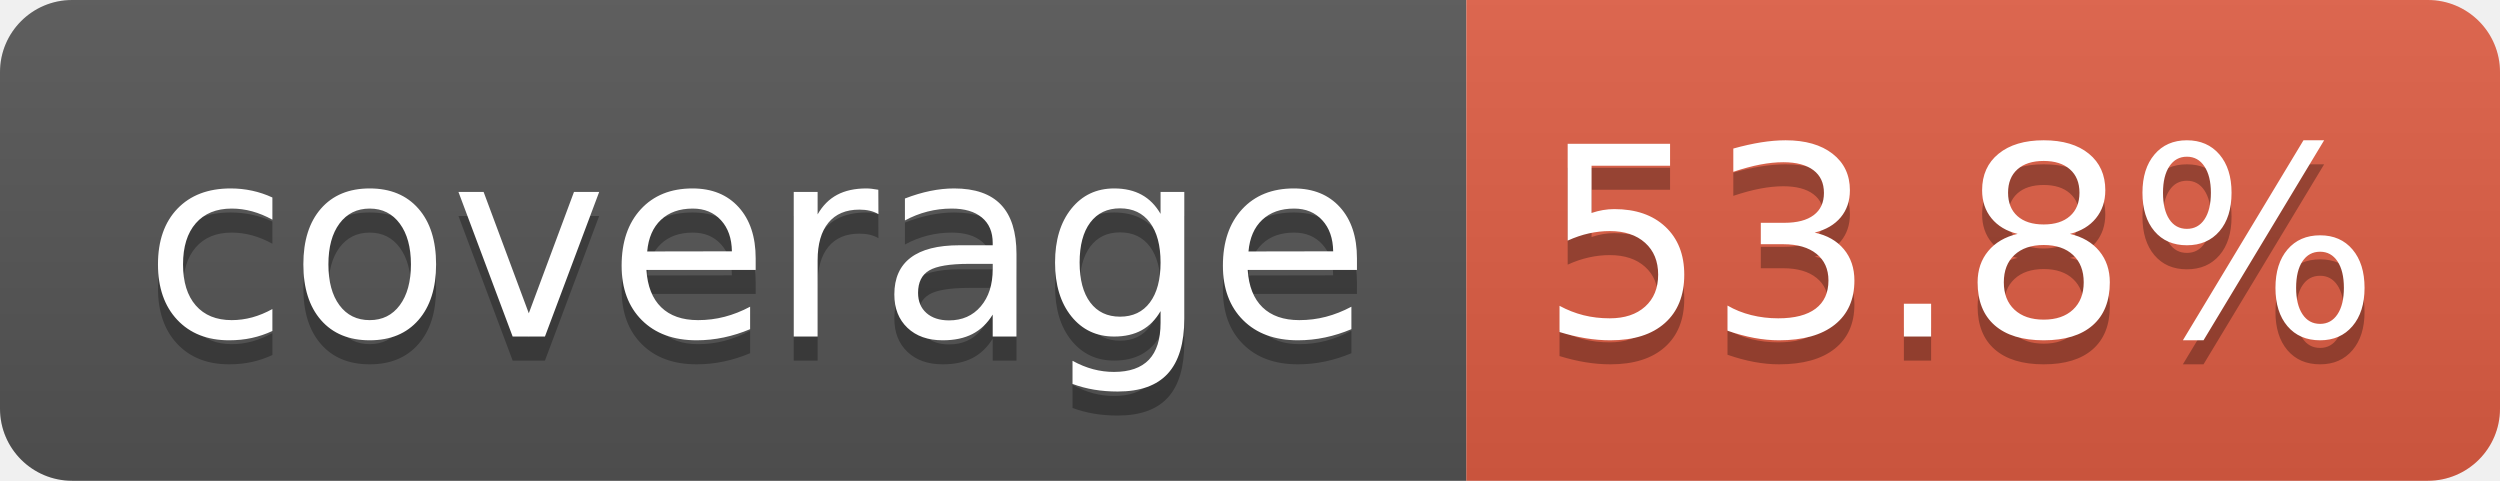
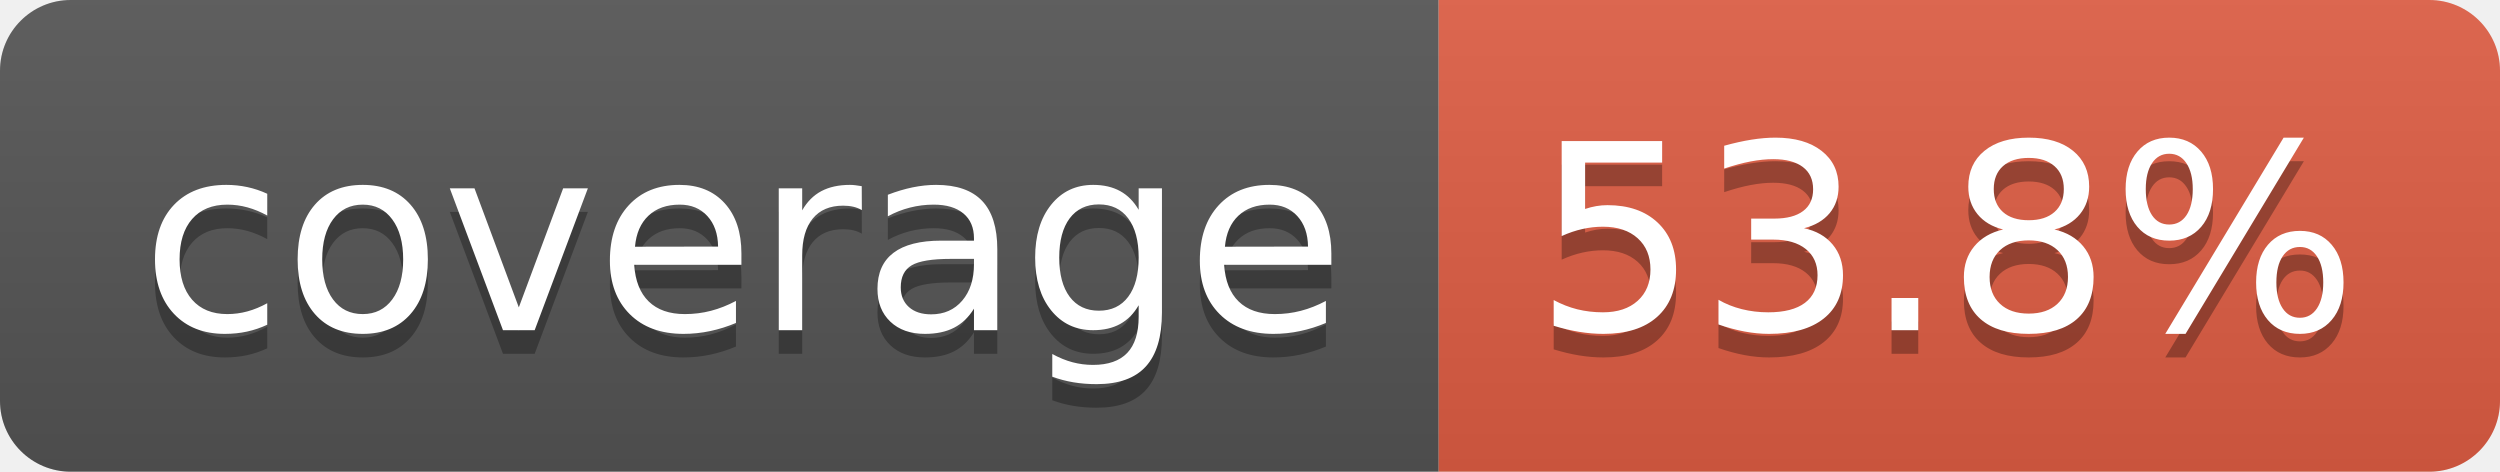
- <svg xmlns="http://www.w3.org/2000/svg" width="104" height="20" role="img" aria-label="coverage: 53.8%">
+ <svg xmlns="http://www.w3.org/2000/svg" width="106" height="20" role="img" aria-label="coverage: 53.8%">
  <linearGradient id="s" x2="0" y2="100%">
    <stop offset="0" stop-color="#bbb" stop-opacity=".1" />
    <stop offset="1" stop-opacity=".1" />
  </linearGradient>
  <clipPath id="r">
-     <rect width="104" height="20" rx="3" fill="#fff" />
+     <rect width="106" height="20" rx="3" fill="#fff" />
  </clipPath>
  <g clip-path="url(#r)">
    <rect width="61" height="20" fill="#555" />
-     <rect x="61" width="43" height="20" fill="#e05d44" />
-     <rect width="104" height="20" fill="url(#s)" />
+     <rect x="61" width="45" height="20" fill="#e05d44" />
+     <rect width="106" height="20" fill="url(#s)" />
  </g>
  <g fill="#fff" text-anchor="middle" font-family="Verdana,Geneva,DejaVu Sans,sans-serif" text-rendering="geometricPrecision" font-size="110">
    <text aria-hidden="true" x="315" y="150" fill="#010101" fill-opacity=".3" transform="scale(.1)" textLength="510">coverage</text>
    <text x="315" y="140" transform="scale(.1)" fill="#fff" textLength="510">coverage</text>
-     <text aria-hidden="true" x="815" y="150" fill="#010101" fill-opacity=".3" transform="scale(.1)" textLength="330">53.8%</text>
-     <text x="815" y="140" transform="scale(.1)" fill="#fff" textLength="330">53.8%</text>
+     <text aria-hidden="true" x="825" y="150" fill="#010101" fill-opacity=".3" transform="scale(.1)" textLength="350">53.8%</text>
+     <text x="825" y="140" transform="scale(.1)" fill="#fff" textLength="350">53.8%</text>
  </g>
</svg>
